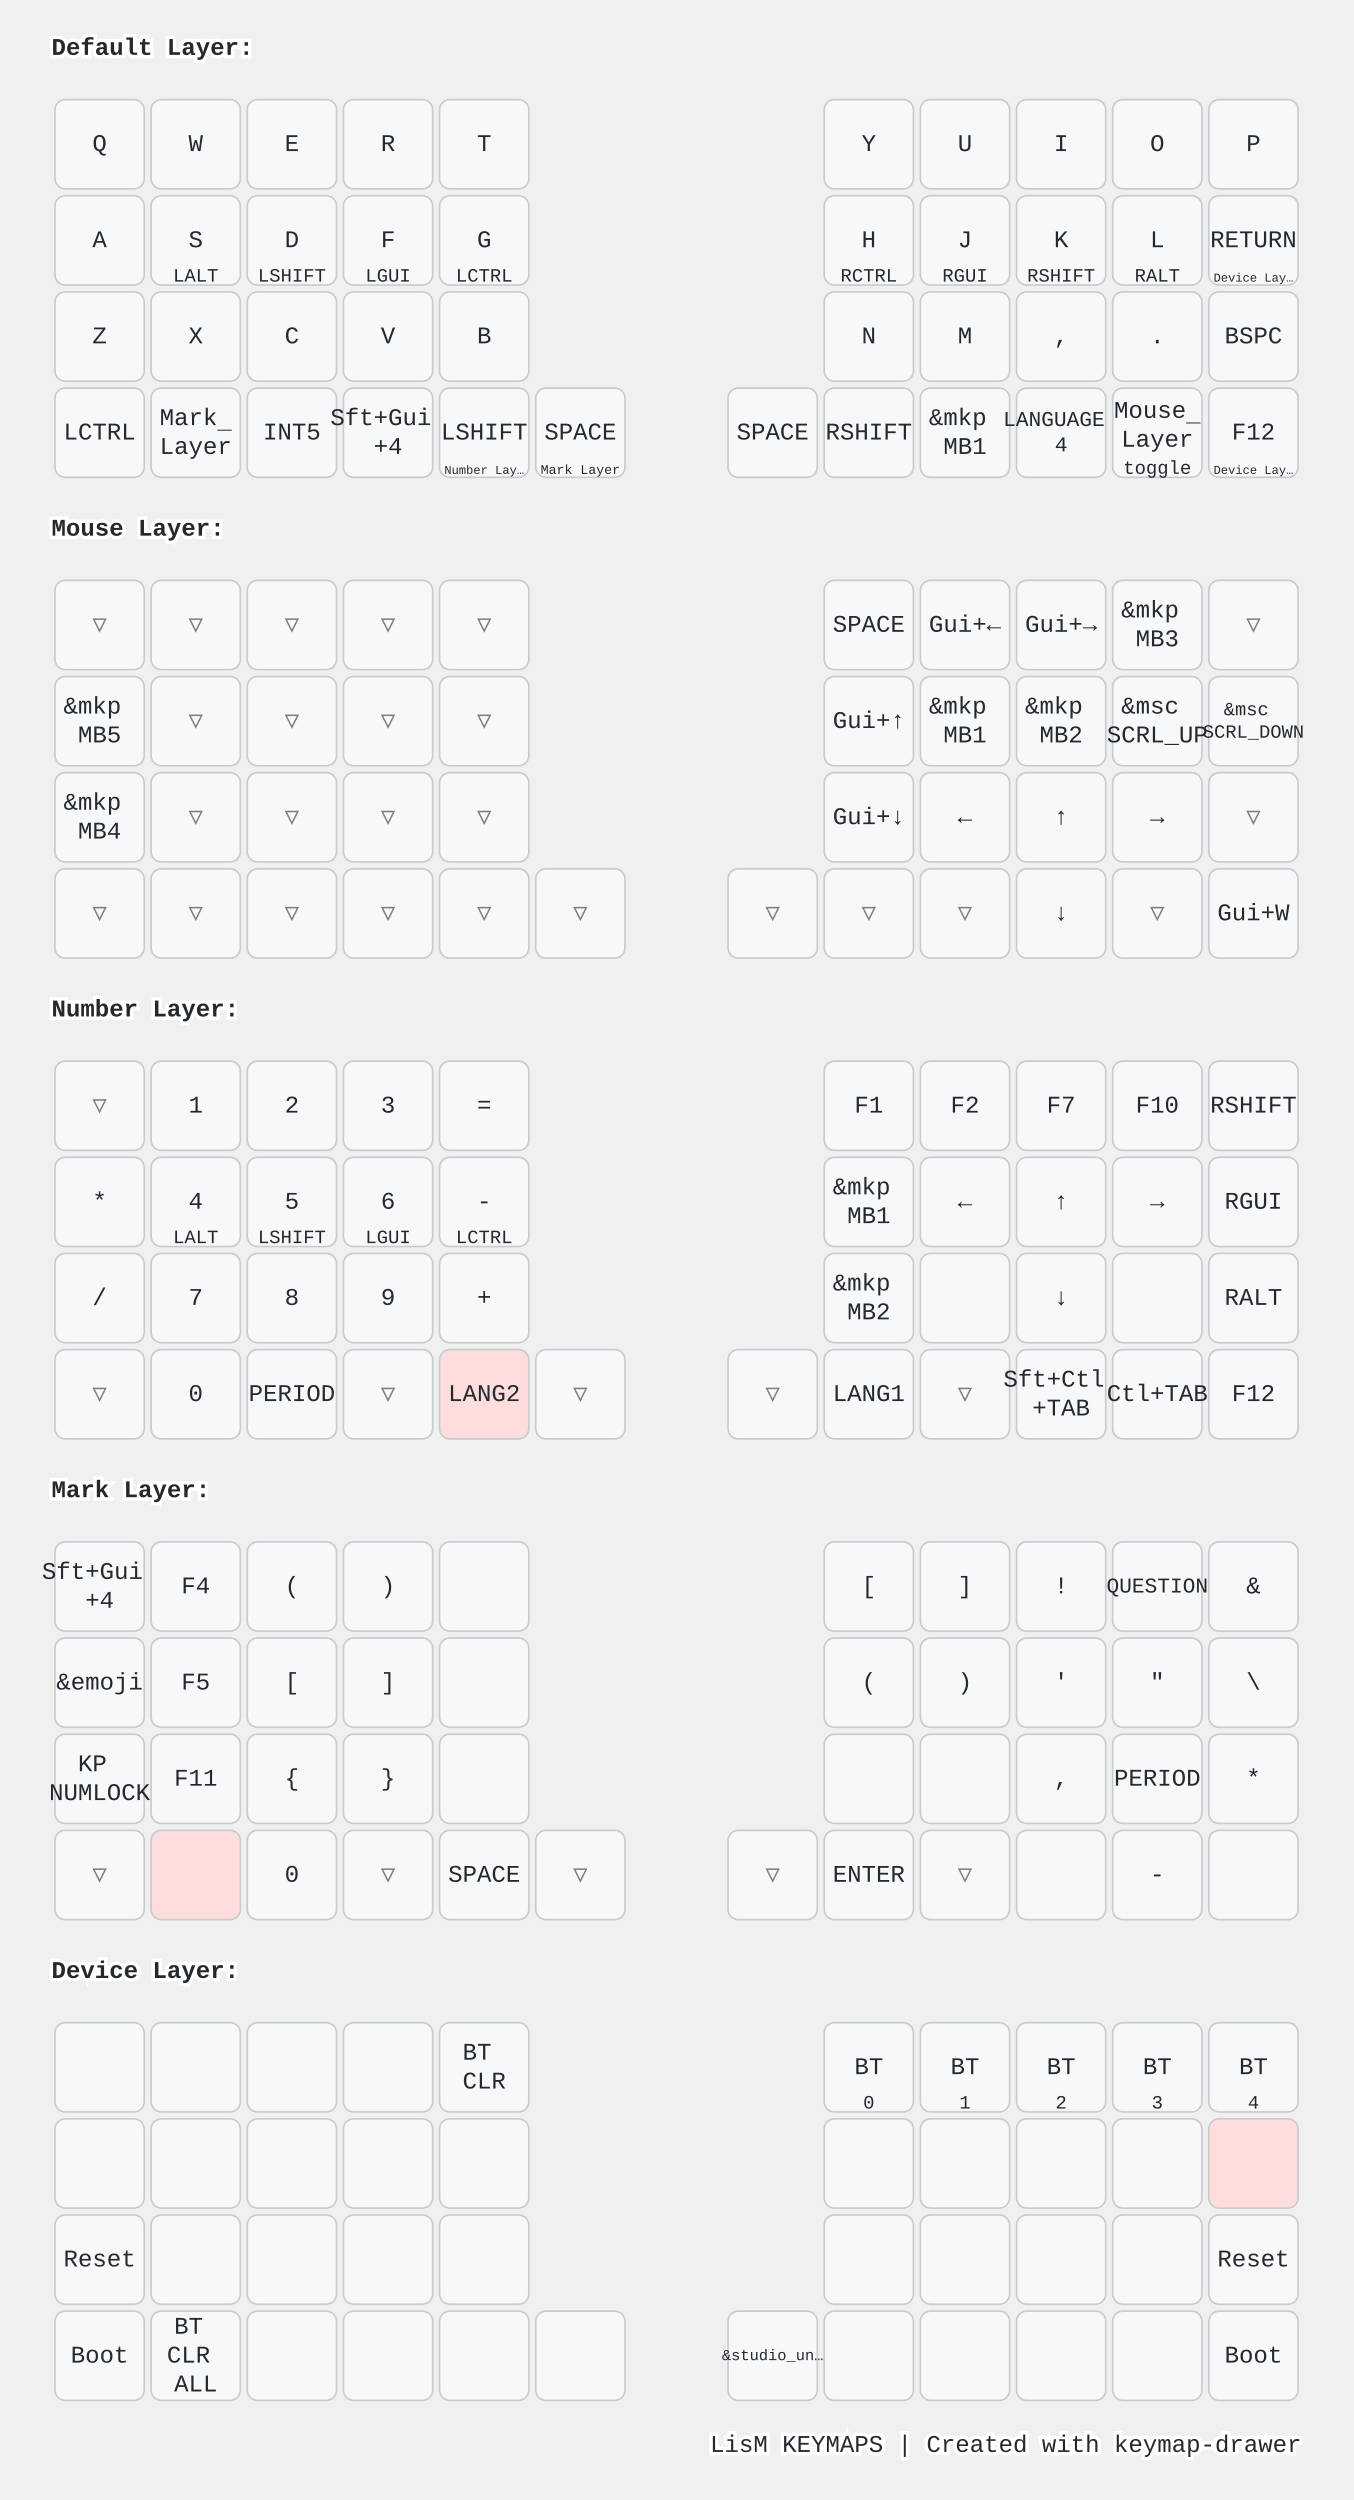
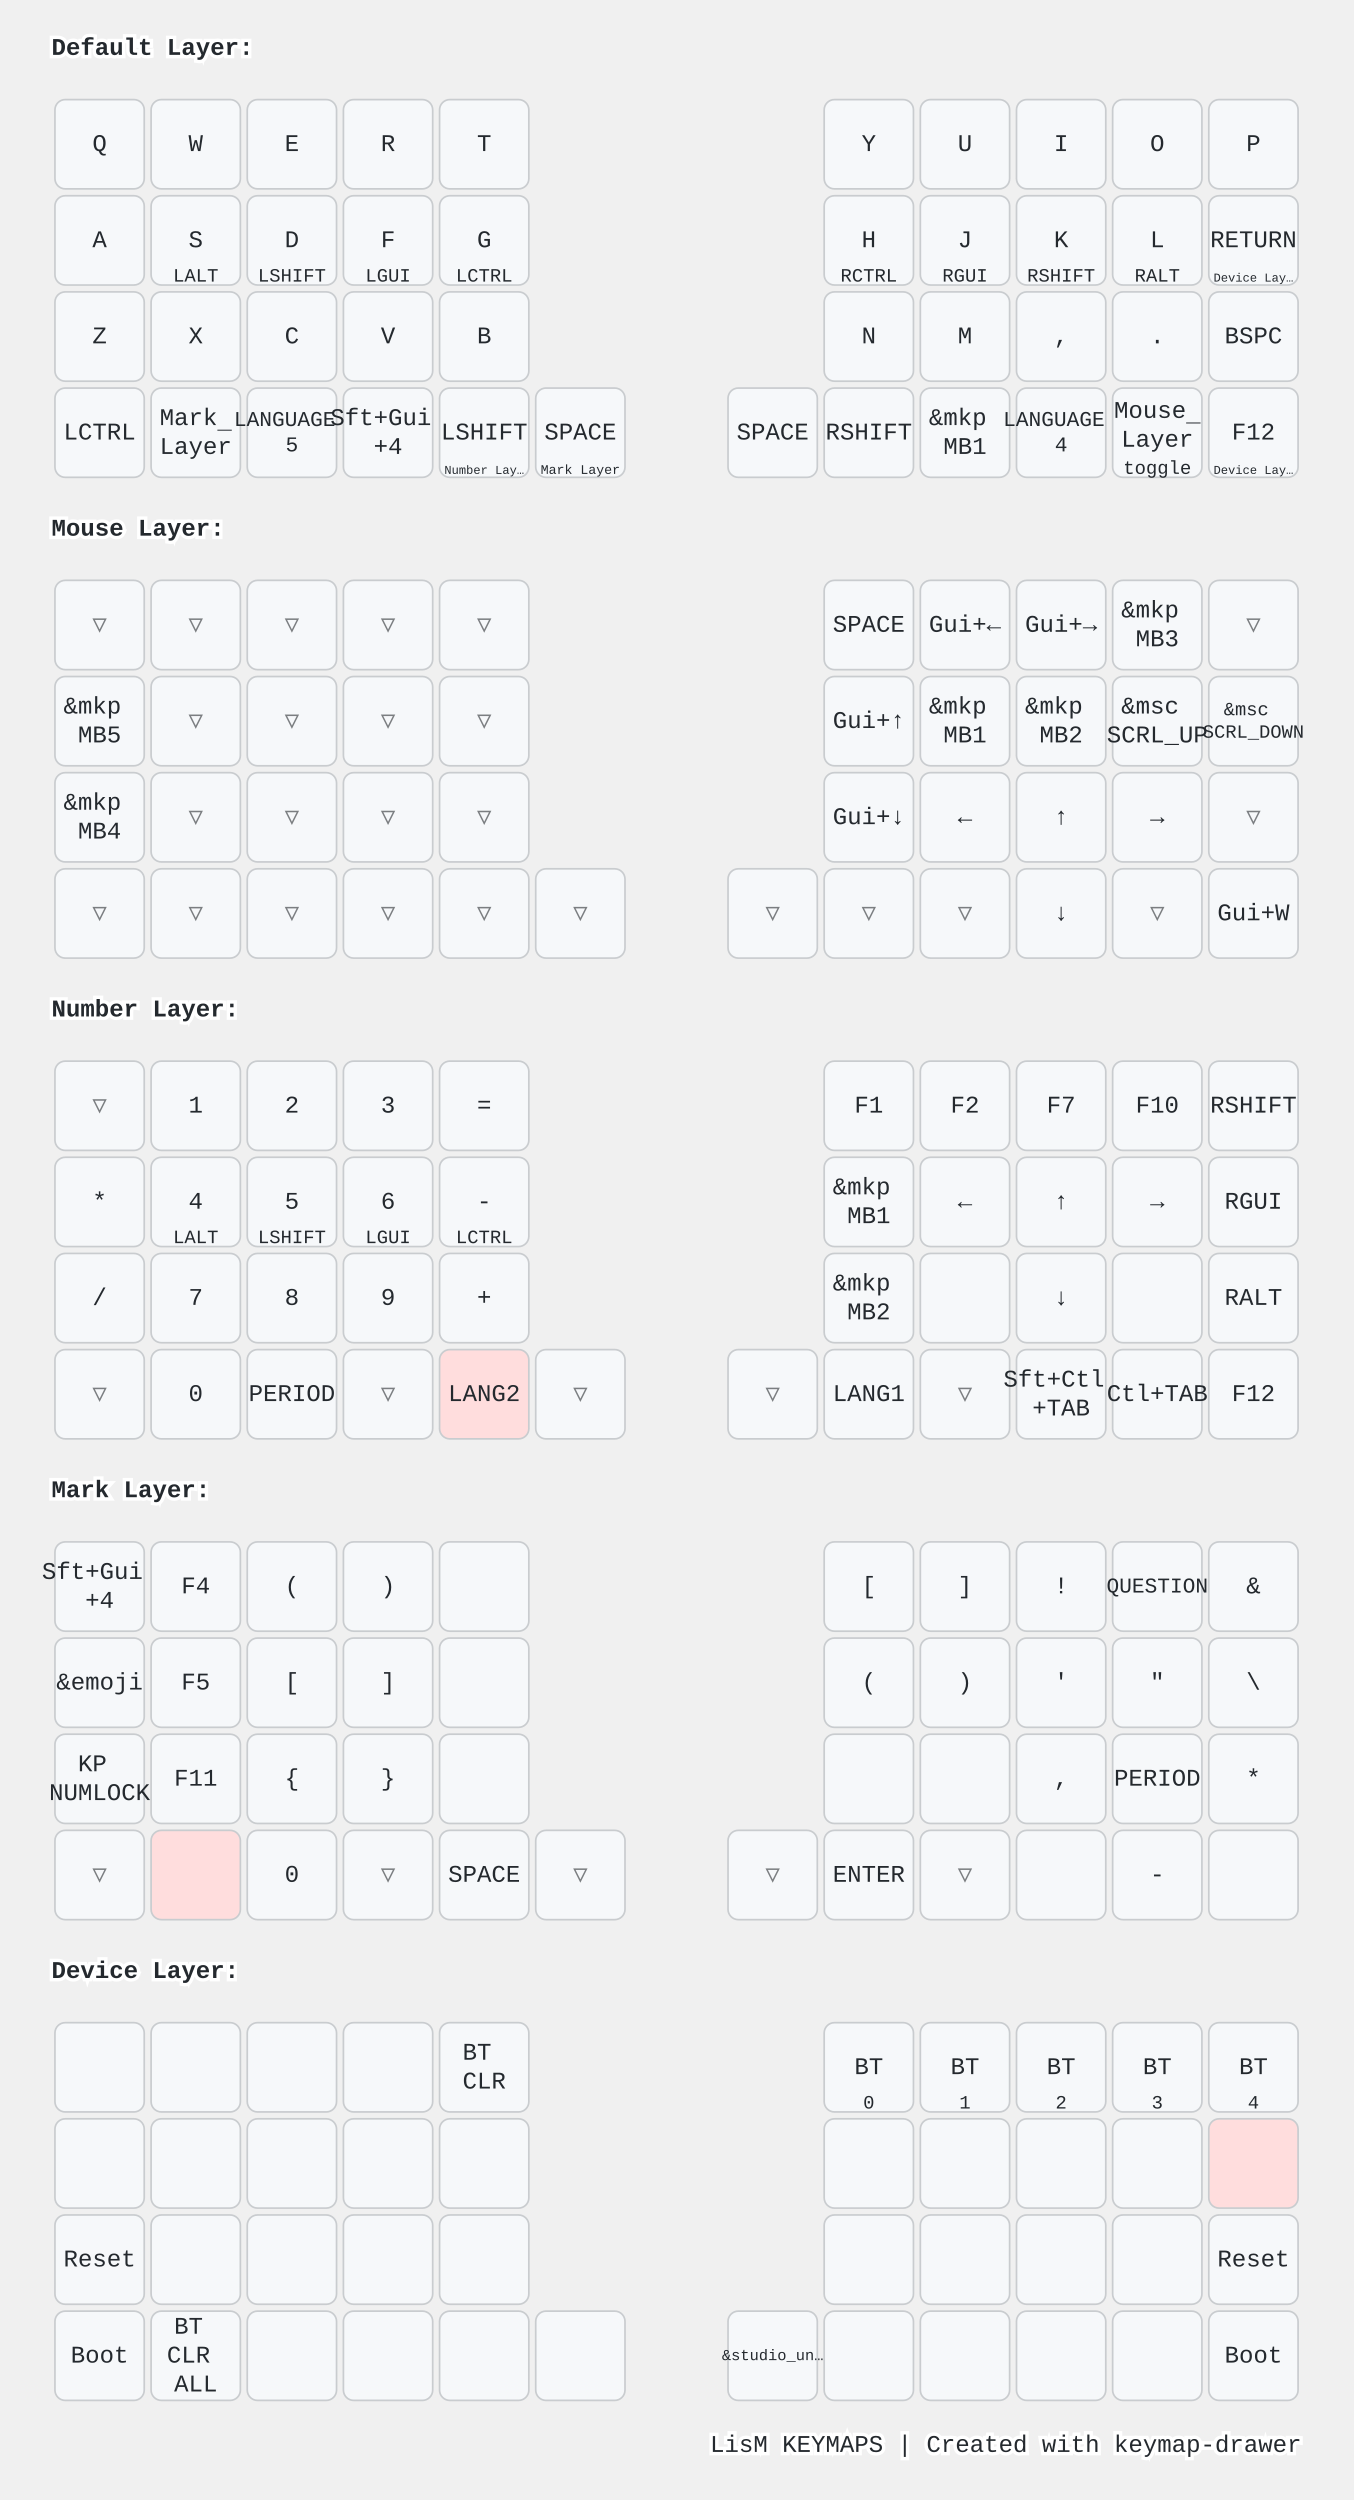
<svg xmlns="http://www.w3.org/2000/svg" width="788" height="1456" viewBox="0 0 788 1456" class="keymap">
  <style>/* inherit to force styles through use tags */
svg path {
    fill: inherit;
}

/* font and background color specifications */
svg.keymap {
    font-family: SFMono-Regular,Consolas,Liberation Mono,Menlo,monospace;
    font-size: 14px;
    font-kerning: normal;
    text-rendering: optimizeLegibility;
    fill: #24292e;
}

/* default key styling */
rect.key {
    fill: #f6f8fa;
}

rect.key, rect.combo {
    stroke: #c9cccf;
    stroke-width: 1;
}

/* default key side styling, only used is draw_key_sides is set */
rect.side {
    filter: brightness(90%);
}

/* color accent for combo boxes */
rect.combo, rect.combo-separate {
    fill: #cdf;
}

/* color accent for held keys */
rect.held, rect.combo.held {
    fill: #fdd;
}

/* color accent for ghost (optional) keys */
rect.ghost, rect.combo.ghost {
    stroke-dasharray: 4, 4;
    stroke-width: 2;
}

text {
    text-anchor: middle;
    dominant-baseline: middle;
}

/* styling for layer labels */
text.label {
    font-weight: bold;
    text-anchor: start;
    stroke: white;
    stroke-width: 4;
    paint-order: stroke;
}

/* styling for optional footer */
text.footer {
    text-anchor: end;
    dominant-baseline: auto;
    stroke: white;
    stroke-width: 4;
    paint-order: stroke;
}

/* styling for combo tap, and key non-tap label text */
text.combo, text.hold, text.shifted, text.left, text.right, text.tl, text.tr, text.bl, text.br {
    font-size: 11px;
}

text.hold, text.bl, text.br {
    text-anchor: middle;
    dominant-baseline: auto;
}

text.shifted, text.tl, text.tr {
    text-anchor: middle;
    dominant-baseline: hanging;
}

text.left, text.tl, text.bl {
    text-anchor: start;
}

text.right, text.tr, text.br {
    text-anchor: end;
}

text.layer-activator {
    text-decoration: underline;
}

/* styling for hold/shifted label text in combo box */
text.combo.hold, text.combo.shifted, text.combo.left, text.combo.right {
    font-size: 8px;
}

/* lighter symbol for transparent keys */
text.trans {
    fill: #7b7e81;
}

/* styling for combo dendrons */
path.combo {
    stroke-width: 1;
    stroke: gray;
    fill: none;
}

/* Start Tabler Icons Cleanup */
/* cannot use height/width with glyphs */
.icon-tabler &gt; path {
    fill: inherit;
    stroke: inherit;
    stroke-width: 2;
}
/* hide tabler's default box */
.icon-tabler &gt; path[stroke="none"][fill="none"] {
    visibility: hidden;
}
/* End Tabler Icons Cleanup */

@media (prefers-color-scheme: dark) {
svg.keymap { fill: #d1d6db; }
rect.key { fill: #3f4750; }
rect.key, rect.combo { stroke: #60666c; }
rect.combo, rect.combo-separate { fill: #1f3d7a; }
rect.held, rect.combo.held { fill: #854747; }
text.label, text.footer { stroke: black; }
text.trans { fill: #7e8184; }
path.combo { stroke: #7f7f7f; }

}</style>
  <g transform="translate(30, 0)" class="layer-Default Layer">
    <text x="0" y="28" class="label" id="Default-Layer">Default Layer:</text>
    <g transform="translate(0, 56)">
      <g transform="translate(28, 28)" class="key keypos-0">
        <rect rx="6" ry="6" x="-26" y="-26" width="52" height="52" class="key" />
        <text x="0" y="0" class="key tap">Q</text>
      </g>
      <g transform="translate(84, 28)" class="key keypos-1">
        <rect rx="6" ry="6" x="-26" y="-26" width="52" height="52" class="key" />
        <text x="0" y="0" class="key tap">W</text>
      </g>
      <g transform="translate(140, 28)" class="key keypos-2">
        <rect rx="6" ry="6" x="-26" y="-26" width="52" height="52" class="key" />
        <text x="0" y="0" class="key tap">E</text>
      </g>
      <g transform="translate(196, 28)" class="key keypos-3">
        <rect rx="6" ry="6" x="-26" y="-26" width="52" height="52" class="key" />
        <text x="0" y="0" class="key tap">R</text>
      </g>
      <g transform="translate(252, 28)" class="key keypos-4">
        <rect rx="6" ry="6" x="-26" y="-26" width="52" height="52" class="key" />
        <text x="0" y="0" class="key tap">T</text>
      </g>
      <g transform="translate(476, 28)" class="key keypos-5">
        <rect rx="6" ry="6" x="-26" y="-26" width="52" height="52" class="key" />
        <text x="0" y="0" class="key tap">Y</text>
      </g>
      <g transform="translate(532, 28)" class="key keypos-6">
        <rect rx="6" ry="6" x="-26" y="-26" width="52" height="52" class="key" />
        <text x="0" y="0" class="key tap">U</text>
      </g>
      <g transform="translate(588, 28)" class="key keypos-7">
        <rect rx="6" ry="6" x="-26" y="-26" width="52" height="52" class="key" />
        <text x="0" y="0" class="key tap">I</text>
      </g>
      <g transform="translate(644, 28)" class="key keypos-8">
        <rect rx="6" ry="6" x="-26" y="-26" width="52" height="52" class="key" />
        <text x="0" y="0" class="key tap">O</text>
      </g>
      <g transform="translate(700, 28)" class="key keypos-9">
        <rect rx="6" ry="6" x="-26" y="-26" width="52" height="52" class="key" />
        <text x="0" y="0" class="key tap">P</text>
      </g>
      <g transform="translate(28, 84)" class="key keypos-10">
        <rect rx="6" ry="6" x="-26" y="-26" width="52" height="52" class="key" />
        <text x="0" y="0" class="key tap">A</text>
      </g>
      <g transform="translate(84, 84)" class="key keypos-11">
        <rect rx="6" ry="6" x="-26" y="-26" width="52" height="52" class="key" />
        <text x="0" y="0" class="key tap">S</text>
        <text x="0" y="24" class="key hold">LALT</text>
      </g>
      <g transform="translate(140, 84)" class="key keypos-12">
        <rect rx="6" ry="6" x="-26" y="-26" width="52" height="52" class="key" />
        <text x="0" y="0" class="key tap">D</text>
        <text x="0" y="24" class="key hold">LSHIFT</text>
      </g>
      <g transform="translate(196, 84)" class="key keypos-13">
        <rect rx="6" ry="6" x="-26" y="-26" width="52" height="52" class="key" />
        <text x="0" y="0" class="key tap">F</text>
        <text x="0" y="24" class="key hold">LGUI</text>
      </g>
      <g transform="translate(252, 84)" class="key keypos-14">
        <rect rx="6" ry="6" x="-26" y="-26" width="52" height="52" class="key" />
        <text x="0" y="0" class="key tap">G</text>
        <text x="0" y="24" class="key hold">LCTRL</text>
      </g>
      <g transform="translate(476, 84)" class="key keypos-15">
        <rect rx="6" ry="6" x="-26" y="-26" width="52" height="52" class="key" />
        <text x="0" y="0" class="key tap">H</text>
        <text x="0" y="24" class="key hold">RCTRL</text>
      </g>
      <g transform="translate(532, 84)" class="key keypos-16">
        <rect rx="6" ry="6" x="-26" y="-26" width="52" height="52" class="key" />
        <text x="0" y="0" class="key tap">J</text>
        <text x="0" y="24" class="key hold">RGUI</text>
      </g>
      <g transform="translate(588, 84)" class="key keypos-17">
        <rect rx="6" ry="6" x="-26" y="-26" width="52" height="52" class="key" />
        <text x="0" y="0" class="key tap">K</text>
        <text x="0" y="24" class="key hold">RSHIFT</text>
      </g>
      <g transform="translate(644, 84)" class="key keypos-18">
        <rect rx="6" ry="6" x="-26" y="-26" width="52" height="52" class="key" />
        <text x="0" y="0" class="key tap">L</text>
        <text x="0" y="24" class="key hold">RALT</text>
      </g>
      <g transform="translate(700, 84)" class="key keypos-19">
        <rect rx="6" ry="6" x="-26" y="-26" width="52" height="52" class="key" />
        <text x="0" y="0" class="key tap">RETURN</text>
        <a href="#Device-Layer">
          <text x="0" y="24" class="key hold layer-activator">
            <tspan style="font-size: 64%">Device Lay…</tspan>
          </text>
        </a>
      </g>
      <g transform="translate(28, 140)" class="key keypos-20">
        <rect rx="6" ry="6" x="-26" y="-26" width="52" height="52" class="key" />
        <text x="0" y="0" class="key tap">Z</text>
      </g>
      <g transform="translate(84, 140)" class="key keypos-21">
        <rect rx="6" ry="6" x="-26" y="-26" width="52" height="52" class="key" />
        <text x="0" y="0" class="key tap">X</text>
      </g>
      <g transform="translate(140, 140)" class="key keypos-22">
        <rect rx="6" ry="6" x="-26" y="-26" width="52" height="52" class="key" />
        <text x="0" y="0" class="key tap">C</text>
      </g>
      <g transform="translate(196, 140)" class="key keypos-23">
        <rect rx="6" ry="6" x="-26" y="-26" width="52" height="52" class="key" />
        <text x="0" y="0" class="key tap">V</text>
      </g>
      <g transform="translate(252, 140)" class="key keypos-24">
        <rect rx="6" ry="6" x="-26" y="-26" width="52" height="52" class="key" />
        <text x="0" y="0" class="key tap">B</text>
      </g>
      <g transform="translate(476, 140)" class="key keypos-25">
        <rect rx="6" ry="6" x="-26" y="-26" width="52" height="52" class="key" />
        <text x="0" y="0" class="key tap">N</text>
      </g>
      <g transform="translate(532, 140)" class="key keypos-26">
        <rect rx="6" ry="6" x="-26" y="-26" width="52" height="52" class="key" />
        <text x="0" y="0" class="key tap">M</text>
      </g>
      <g transform="translate(588, 140)" class="key keypos-27">
        <rect rx="6" ry="6" x="-26" y="-26" width="52" height="52" class="key" />
        <text x="0" y="0" class="key tap">,</text>
      </g>
      <g transform="translate(644, 140)" class="key keypos-28">
        <rect rx="6" ry="6" x="-26" y="-26" width="52" height="52" class="key" />
        <text x="0" y="0" class="key tap">.</text>
      </g>
      <g transform="translate(700, 140)" class="key keypos-29">
        <rect rx="6" ry="6" x="-26" y="-26" width="52" height="52" class="key" />
        <text x="0" y="0" class="key tap">BSPC</text>
      </g>
      <g transform="translate(28, 196)" class="key keypos-30">
        <rect rx="6" ry="6" x="-26" y="-26" width="52" height="52" class="key" />
        <text x="0" y="0" class="key tap">LCTRL</text>
      </g>
      <g transform="translate(84, 196)" class="key keypos-31">
        <rect rx="6" ry="6" x="-26" y="-26" width="52" height="52" class="key" />
        <a href="#Mark-Layer">
          <text x="0" y="0" class="key tap layer-activator">
            <tspan x="0" dy="-0.6em">Mark</tspan>
            <tspan x="0" dy="1.2em">Layer</tspan>
          </text>
        </a>
      </g>
      <g transform="translate(140, 196)" class="key keypos-32">
        <rect rx="6" ry="6" x="-26" y="-26" width="52" height="52" class="key" />
-         <text x="0" y="0" class="key tap">INT5</text>
+         <text x="0" y="0" class="key tap">
+           <tspan x="0" dy="-0.6em" style="font-size: 88%">LANGUAGE</tspan>
+           <tspan x="0" dy="1.2em" style="font-size: 88%">5</tspan>
+         </text>
      </g>
      <g transform="translate(196, 196)" class="key keypos-33">
        <rect rx="6" ry="6" x="-26" y="-26" width="52" height="52" class="key" />
        <text x="0" y="0" class="key tap">
          <tspan x="0" dy="-0.6em">Sft+Gui</tspan>
          <tspan x="0" dy="1.2em">+4</tspan>
        </text>
      </g>
      <g transform="translate(252, 196)" class="key keypos-34">
        <rect rx="6" ry="6" x="-26" y="-26" width="52" height="52" class="key" />
        <text x="0" y="0" class="key tap">LSHIFT</text>
        <a href="#Number-Layer">
          <text x="0" y="24" class="key hold layer-activator">
            <tspan style="font-size: 64%">Number Lay…</tspan>
          </text>
        </a>
      </g>
      <g transform="translate(308, 196)" class="key keypos-35">
        <rect rx="6" ry="6" x="-26" y="-26" width="52" height="52" class="key" />
        <text x="0" y="0" class="key tap">SPACE</text>
        <a href="#Mark-Layer">
          <text x="0" y="24" class="key hold layer-activator">
            <tspan style="font-size: 70%">Mark Layer</tspan>
          </text>
        </a>
      </g>
      <g transform="translate(420, 196)" class="key keypos-36">
        <rect rx="6" ry="6" x="-26" y="-26" width="52" height="52" class="key" />
        <text x="0" y="0" class="key tap">SPACE</text>
      </g>
      <g transform="translate(476, 196)" class="key keypos-37">
        <rect rx="6" ry="6" x="-26" y="-26" width="52" height="52" class="key" />
        <text x="0" y="0" class="key tap">RSHIFT</text>
      </g>
      <g transform="translate(532, 196)" class="key keypos-38">
        <rect rx="6" ry="6" x="-26" y="-26" width="52" height="52" class="key" />
        <text x="0" y="0" class="key tap">
          <tspan x="0" dy="-0.6em">&amp;mkp</tspan>
          <tspan x="0" dy="1.2em">MB1</tspan>
        </text>
      </g>
      <g transform="translate(588, 196)" class="key keypos-39">
        <rect rx="6" ry="6" x="-26" y="-26" width="52" height="52" class="key" />
        <text x="0" y="0" class="key tap">
          <tspan x="0" dy="-0.6em" style="font-size: 88%">LANGUAGE</tspan>
          <tspan x="0" dy="1.2em" style="font-size: 88%">4</tspan>
        </text>
      </g>
      <g transform="translate(644, 196)" class="key keypos-40">
        <rect rx="6" ry="6" x="-26" y="-26" width="52" height="52" class="key" />
        <a href="#Mouse-Layer">
          <text x="0" y="0" class="key tap layer-activator">
            <tspan x="0" dy="-0.9em">Mouse</tspan>
            <tspan x="0" dy="1.2em">Layer</tspan>
          </text>
        </a>
        <text x="0" y="24" class="key hold">toggle</text>
      </g>
      <g transform="translate(700, 196)" class="key keypos-41">
        <rect rx="6" ry="6" x="-26" y="-26" width="52" height="52" class="key" />
        <text x="0" y="0" class="key tap">F12</text>
        <a href="#Device-Layer">
          <text x="0" y="24" class="key hold layer-activator">
            <tspan style="font-size: 64%">Device Lay…</tspan>
          </text>
        </a>
      </g>
    </g>
  </g>
  <g transform="translate(30, 280)" class="layer-Mouse Layer">
    <text x="0" y="28" class="label" id="Mouse-Layer">Mouse Layer:</text>
    <g transform="translate(0, 56)">
      <g transform="translate(28, 28)" class="key trans keypos-0">
        <rect rx="6" ry="6" x="-26" y="-26" width="52" height="52" class="key trans" />
        <text x="0" y="0" class="key trans tap">▽</text>
      </g>
      <g transform="translate(84, 28)" class="key trans keypos-1">
        <rect rx="6" ry="6" x="-26" y="-26" width="52" height="52" class="key trans" />
        <text x="0" y="0" class="key trans tap">▽</text>
      </g>
      <g transform="translate(140, 28)" class="key trans keypos-2">
        <rect rx="6" ry="6" x="-26" y="-26" width="52" height="52" class="key trans" />
        <text x="0" y="0" class="key trans tap">▽</text>
      </g>
      <g transform="translate(196, 28)" class="key trans keypos-3">
        <rect rx="6" ry="6" x="-26" y="-26" width="52" height="52" class="key trans" />
        <text x="0" y="0" class="key trans tap">▽</text>
      </g>
      <g transform="translate(252, 28)" class="key trans keypos-4">
        <rect rx="6" ry="6" x="-26" y="-26" width="52" height="52" class="key trans" />
        <text x="0" y="0" class="key trans tap">▽</text>
      </g>
      <g transform="translate(476, 28)" class="key keypos-5">
        <rect rx="6" ry="6" x="-26" y="-26" width="52" height="52" class="key" />
        <text x="0" y="0" class="key tap">SPACE</text>
      </g>
      <g transform="translate(532, 28)" class="key keypos-6">
        <rect rx="6" ry="6" x="-26" y="-26" width="52" height="52" class="key" />
        <text x="0" y="0" class="key tap">Gui+←</text>
      </g>
      <g transform="translate(588, 28)" class="key keypos-7">
        <rect rx="6" ry="6" x="-26" y="-26" width="52" height="52" class="key" />
        <text x="0" y="0" class="key tap">Gui+→</text>
      </g>
      <g transform="translate(644, 28)" class="key keypos-8">
        <rect rx="6" ry="6" x="-26" y="-26" width="52" height="52" class="key" />
        <text x="0" y="0" class="key tap">
          <tspan x="0" dy="-0.6em">&amp;mkp</tspan>
          <tspan x="0" dy="1.2em">MB3</tspan>
        </text>
      </g>
      <g transform="translate(700, 28)" class="key trans keypos-9">
        <rect rx="6" ry="6" x="-26" y="-26" width="52" height="52" class="key trans" />
        <text x="0" y="0" class="key trans tap">▽</text>
      </g>
      <g transform="translate(28, 84)" class="key keypos-10">
        <rect rx="6" ry="6" x="-26" y="-26" width="52" height="52" class="key" />
        <text x="0" y="0" class="key tap">
          <tspan x="0" dy="-0.6em">&amp;mkp</tspan>
          <tspan x="0" dy="1.2em">MB5</tspan>
        </text>
      </g>
      <g transform="translate(84, 84)" class="key trans keypos-11">
        <rect rx="6" ry="6" x="-26" y="-26" width="52" height="52" class="key trans" />
        <text x="0" y="0" class="key trans tap">▽</text>
      </g>
      <g transform="translate(140, 84)" class="key trans keypos-12">
        <rect rx="6" ry="6" x="-26" y="-26" width="52" height="52" class="key trans" />
        <text x="0" y="0" class="key trans tap">▽</text>
      </g>
      <g transform="translate(196, 84)" class="key trans keypos-13">
        <rect rx="6" ry="6" x="-26" y="-26" width="52" height="52" class="key trans" />
        <text x="0" y="0" class="key trans tap">▽</text>
      </g>
      <g transform="translate(252, 84)" class="key trans keypos-14">
        <rect rx="6" ry="6" x="-26" y="-26" width="52" height="52" class="key trans" />
        <text x="0" y="0" class="key trans tap">▽</text>
      </g>
      <g transform="translate(476, 84)" class="key keypos-15">
        <rect rx="6" ry="6" x="-26" y="-26" width="52" height="52" class="key" />
        <text x="0" y="0" class="key tap">Gui+↑</text>
      </g>
      <g transform="translate(532, 84)" class="key keypos-16">
        <rect rx="6" ry="6" x="-26" y="-26" width="52" height="52" class="key" />
        <text x="0" y="0" class="key tap">
          <tspan x="0" dy="-0.6em">&amp;mkp</tspan>
          <tspan x="0" dy="1.2em">MB1</tspan>
        </text>
      </g>
      <g transform="translate(588, 84)" class="key keypos-17">
        <rect rx="6" ry="6" x="-26" y="-26" width="52" height="52" class="key" />
        <text x="0" y="0" class="key tap">
          <tspan x="0" dy="-0.6em">&amp;mkp</tspan>
          <tspan x="0" dy="1.2em">MB2</tspan>
        </text>
      </g>
      <g transform="translate(644, 84)" class="key keypos-18">
        <rect rx="6" ry="6" x="-26" y="-26" width="52" height="52" class="key" />
        <text x="0" y="0" class="key tap">
          <tspan x="0" dy="-0.6em">&amp;msc</tspan>
          <tspan x="0" dy="1.2em">SCRL_UP</tspan>
        </text>
      </g>
      <g transform="translate(700, 84)" class="key keypos-19">
        <rect rx="6" ry="6" x="-26" y="-26" width="52" height="52" class="key" />
        <text x="0" y="0" class="key tap">
          <tspan x="0" dy="-0.6em" style="font-size: 78%">&amp;msc</tspan>
          <tspan x="0" dy="1.2em" style="font-size: 78%">SCRL_DOWN</tspan>
        </text>
      </g>
      <g transform="translate(28, 140)" class="key keypos-20">
        <rect rx="6" ry="6" x="-26" y="-26" width="52" height="52" class="key" />
        <text x="0" y="0" class="key tap">
          <tspan x="0" dy="-0.6em">&amp;mkp</tspan>
          <tspan x="0" dy="1.2em">MB4</tspan>
        </text>
      </g>
      <g transform="translate(84, 140)" class="key trans keypos-21">
        <rect rx="6" ry="6" x="-26" y="-26" width="52" height="52" class="key trans" />
        <text x="0" y="0" class="key trans tap">▽</text>
      </g>
      <g transform="translate(140, 140)" class="key trans keypos-22">
        <rect rx="6" ry="6" x="-26" y="-26" width="52" height="52" class="key trans" />
        <text x="0" y="0" class="key trans tap">▽</text>
      </g>
      <g transform="translate(196, 140)" class="key trans keypos-23">
        <rect rx="6" ry="6" x="-26" y="-26" width="52" height="52" class="key trans" />
        <text x="0" y="0" class="key trans tap">▽</text>
      </g>
      <g transform="translate(252, 140)" class="key trans keypos-24">
        <rect rx="6" ry="6" x="-26" y="-26" width="52" height="52" class="key trans" />
        <text x="0" y="0" class="key trans tap">▽</text>
      </g>
      <g transform="translate(476, 140)" class="key keypos-25">
        <rect rx="6" ry="6" x="-26" y="-26" width="52" height="52" class="key" />
        <text x="0" y="0" class="key tap">Gui+↓</text>
      </g>
      <g transform="translate(532, 140)" class="key keypos-26">
        <rect rx="6" ry="6" x="-26" y="-26" width="52" height="52" class="key" />
        <text x="0" y="0" class="key tap">←</text>
      </g>
      <g transform="translate(588, 140)" class="key keypos-27">
        <rect rx="6" ry="6" x="-26" y="-26" width="52" height="52" class="key" />
        <text x="0" y="0" class="key tap">↑</text>
      </g>
      <g transform="translate(644, 140)" class="key keypos-28">
        <rect rx="6" ry="6" x="-26" y="-26" width="52" height="52" class="key" />
        <text x="0" y="0" class="key tap">→</text>
      </g>
      <g transform="translate(700, 140)" class="key trans keypos-29">
        <rect rx="6" ry="6" x="-26" y="-26" width="52" height="52" class="key trans" />
        <text x="0" y="0" class="key trans tap">▽</text>
      </g>
      <g transform="translate(28, 196)" class="key trans keypos-30">
        <rect rx="6" ry="6" x="-26" y="-26" width="52" height="52" class="key trans" />
        <text x="0" y="0" class="key trans tap">▽</text>
      </g>
      <g transform="translate(84, 196)" class="key trans keypos-31">
        <rect rx="6" ry="6" x="-26" y="-26" width="52" height="52" class="key trans" />
        <text x="0" y="0" class="key trans tap">▽</text>
      </g>
      <g transform="translate(140, 196)" class="key trans keypos-32">
        <rect rx="6" ry="6" x="-26" y="-26" width="52" height="52" class="key trans" />
        <text x="0" y="0" class="key trans tap">▽</text>
      </g>
      <g transform="translate(196, 196)" class="key trans keypos-33">
        <rect rx="6" ry="6" x="-26" y="-26" width="52" height="52" class="key trans" />
        <text x="0" y="0" class="key trans tap">▽</text>
      </g>
      <g transform="translate(252, 196)" class="key trans keypos-34">
        <rect rx="6" ry="6" x="-26" y="-26" width="52" height="52" class="key trans" />
        <text x="0" y="0" class="key trans tap">▽</text>
      </g>
      <g transform="translate(308, 196)" class="key trans keypos-35">
        <rect rx="6" ry="6" x="-26" y="-26" width="52" height="52" class="key trans" />
        <text x="0" y="0" class="key trans tap">▽</text>
      </g>
      <g transform="translate(420, 196)" class="key trans keypos-36">
        <rect rx="6" ry="6" x="-26" y="-26" width="52" height="52" class="key trans" />
        <text x="0" y="0" class="key trans tap">▽</text>
      </g>
      <g transform="translate(476, 196)" class="key trans keypos-37">
        <rect rx="6" ry="6" x="-26" y="-26" width="52" height="52" class="key trans" />
        <text x="0" y="0" class="key trans tap">▽</text>
      </g>
      <g transform="translate(532, 196)" class="key trans keypos-38">
        <rect rx="6" ry="6" x="-26" y="-26" width="52" height="52" class="key trans" />
        <text x="0" y="0" class="key trans tap">▽</text>
      </g>
      <g transform="translate(588, 196)" class="key keypos-39">
        <rect rx="6" ry="6" x="-26" y="-26" width="52" height="52" class="key" />
        <text x="0" y="0" class="key tap">↓</text>
      </g>
      <g transform="translate(644, 196)" class="key trans keypos-40">
        <rect rx="6" ry="6" x="-26" y="-26" width="52" height="52" class="key trans" />
        <text x="0" y="0" class="key trans tap">▽</text>
      </g>
      <g transform="translate(700, 196)" class="key keypos-41">
        <rect rx="6" ry="6" x="-26" y="-26" width="52" height="52" class="key" />
        <text x="0" y="0" class="key tap">Gui+W</text>
      </g>
    </g>
  </g>
  <g transform="translate(30, 560)" class="layer-Number Layer">
    <text x="0" y="28" class="label" id="Number-Layer">Number Layer:</text>
    <g transform="translate(0, 56)">
      <g transform="translate(28, 28)" class="key trans keypos-0">
        <rect rx="6" ry="6" x="-26" y="-26" width="52" height="52" class="key trans" />
        <text x="0" y="0" class="key trans tap">▽</text>
      </g>
      <g transform="translate(84, 28)" class="key keypos-1">
        <rect rx="6" ry="6" x="-26" y="-26" width="52" height="52" class="key" />
        <text x="0" y="0" class="key tap">1</text>
      </g>
      <g transform="translate(140, 28)" class="key keypos-2">
        <rect rx="6" ry="6" x="-26" y="-26" width="52" height="52" class="key" />
        <text x="0" y="0" class="key tap">2</text>
      </g>
      <g transform="translate(196, 28)" class="key keypos-3">
        <rect rx="6" ry="6" x="-26" y="-26" width="52" height="52" class="key" />
        <text x="0" y="0" class="key tap">3</text>
      </g>
      <g transform="translate(252, 28)" class="key keypos-4">
        <rect rx="6" ry="6" x="-26" y="-26" width="52" height="52" class="key" />
        <text x="0" y="0" class="key tap">=</text>
      </g>
      <g transform="translate(476, 28)" class="key keypos-5">
        <rect rx="6" ry="6" x="-26" y="-26" width="52" height="52" class="key" />
        <text x="0" y="0" class="key tap">F1</text>
      </g>
      <g transform="translate(532, 28)" class="key keypos-6">
        <rect rx="6" ry="6" x="-26" y="-26" width="52" height="52" class="key" />
        <text x="0" y="0" class="key tap">F2</text>
      </g>
      <g transform="translate(588, 28)" class="key keypos-7">
        <rect rx="6" ry="6" x="-26" y="-26" width="52" height="52" class="key" />
        <text x="0" y="0" class="key tap">F7</text>
      </g>
      <g transform="translate(644, 28)" class="key keypos-8">
        <rect rx="6" ry="6" x="-26" y="-26" width="52" height="52" class="key" />
        <text x="0" y="0" class="key tap">F10</text>
      </g>
      <g transform="translate(700, 28)" class="key keypos-9">
        <rect rx="6" ry="6" x="-26" y="-26" width="52" height="52" class="key" />
        <text x="0" y="0" class="key tap">RSHIFT</text>
      </g>
      <g transform="translate(28, 84)" class="key keypos-10">
        <rect rx="6" ry="6" x="-26" y="-26" width="52" height="52" class="key" />
        <text x="0" y="0" class="key tap">*</text>
      </g>
      <g transform="translate(84, 84)" class="key keypos-11">
        <rect rx="6" ry="6" x="-26" y="-26" width="52" height="52" class="key" />
        <text x="0" y="0" class="key tap">4</text>
        <text x="0" y="24" class="key hold">LALT</text>
      </g>
      <g transform="translate(140, 84)" class="key keypos-12">
        <rect rx="6" ry="6" x="-26" y="-26" width="52" height="52" class="key" />
        <text x="0" y="0" class="key tap">5</text>
        <text x="0" y="24" class="key hold">LSHIFT</text>
      </g>
      <g transform="translate(196, 84)" class="key keypos-13">
        <rect rx="6" ry="6" x="-26" y="-26" width="52" height="52" class="key" />
        <text x="0" y="0" class="key tap">6</text>
        <text x="0" y="24" class="key hold">LGUI</text>
      </g>
      <g transform="translate(252, 84)" class="key keypos-14">
        <rect rx="6" ry="6" x="-26" y="-26" width="52" height="52" class="key" />
        <text x="0" y="0" class="key tap">-</text>
        <text x="0" y="24" class="key hold">LCTRL</text>
      </g>
      <g transform="translate(476, 84)" class="key keypos-15">
        <rect rx="6" ry="6" x="-26" y="-26" width="52" height="52" class="key" />
        <text x="0" y="0" class="key tap">
          <tspan x="0" dy="-0.6em">&amp;mkp</tspan>
          <tspan x="0" dy="1.2em">MB1</tspan>
        </text>
      </g>
      <g transform="translate(532, 84)" class="key keypos-16">
        <rect rx="6" ry="6" x="-26" y="-26" width="52" height="52" class="key" />
        <text x="0" y="0" class="key tap">←</text>
      </g>
      <g transform="translate(588, 84)" class="key keypos-17">
        <rect rx="6" ry="6" x="-26" y="-26" width="52" height="52" class="key" />
        <text x="0" y="0" class="key tap">↑</text>
      </g>
      <g transform="translate(644, 84)" class="key keypos-18">
        <rect rx="6" ry="6" x="-26" y="-26" width="52" height="52" class="key" />
        <text x="0" y="0" class="key tap">→</text>
      </g>
      <g transform="translate(700, 84)" class="key keypos-19">
        <rect rx="6" ry="6" x="-26" y="-26" width="52" height="52" class="key" />
        <text x="0" y="0" class="key tap">RGUI</text>
      </g>
      <g transform="translate(28, 140)" class="key keypos-20">
        <rect rx="6" ry="6" x="-26" y="-26" width="52" height="52" class="key" />
        <text x="0" y="0" class="key tap">/</text>
      </g>
      <g transform="translate(84, 140)" class="key keypos-21">
        <rect rx="6" ry="6" x="-26" y="-26" width="52" height="52" class="key" />
        <text x="0" y="0" class="key tap">7</text>
      </g>
      <g transform="translate(140, 140)" class="key keypos-22">
        <rect rx="6" ry="6" x="-26" y="-26" width="52" height="52" class="key" />
        <text x="0" y="0" class="key tap">8</text>
      </g>
      <g transform="translate(196, 140)" class="key keypos-23">
        <rect rx="6" ry="6" x="-26" y="-26" width="52" height="52" class="key" />
        <text x="0" y="0" class="key tap">9</text>
      </g>
      <g transform="translate(252, 140)" class="key keypos-24">
        <rect rx="6" ry="6" x="-26" y="-26" width="52" height="52" class="key" />
        <text x="0" y="0" class="key tap">+</text>
      </g>
      <g transform="translate(476, 140)" class="key keypos-25">
        <rect rx="6" ry="6" x="-26" y="-26" width="52" height="52" class="key" />
        <text x="0" y="0" class="key tap">
          <tspan x="0" dy="-0.6em">&amp;mkp</tspan>
          <tspan x="0" dy="1.2em">MB2</tspan>
        </text>
      </g>
      <g transform="translate(532, 140)" class="key keypos-26">
        <rect rx="6" ry="6" x="-26" y="-26" width="52" height="52" class="key" />
      </g>
      <g transform="translate(588, 140)" class="key keypos-27">
        <rect rx="6" ry="6" x="-26" y="-26" width="52" height="52" class="key" />
        <text x="0" y="0" class="key tap">↓</text>
      </g>
      <g transform="translate(644, 140)" class="key keypos-28">
        <rect rx="6" ry="6" x="-26" y="-26" width="52" height="52" class="key" />
      </g>
      <g transform="translate(700, 140)" class="key keypos-29">
        <rect rx="6" ry="6" x="-26" y="-26" width="52" height="52" class="key" />
        <text x="0" y="0" class="key tap">RALT</text>
      </g>
      <g transform="translate(28, 196)" class="key trans keypos-30">
        <rect rx="6" ry="6" x="-26" y="-26" width="52" height="52" class="key trans" />
        <text x="0" y="0" class="key trans tap">▽</text>
      </g>
      <g transform="translate(84, 196)" class="key keypos-31">
        <rect rx="6" ry="6" x="-26" y="-26" width="52" height="52" class="key" />
        <text x="0" y="0" class="key tap">0</text>
      </g>
      <g transform="translate(140, 196)" class="key keypos-32">
        <rect rx="6" ry="6" x="-26" y="-26" width="52" height="52" class="key" />
        <text x="0" y="0" class="key tap">PERIOD</text>
      </g>
      <g transform="translate(196, 196)" class="key trans keypos-33">
        <rect rx="6" ry="6" x="-26" y="-26" width="52" height="52" class="key trans" />
        <text x="0" y="0" class="key trans tap">▽</text>
      </g>
      <g transform="translate(252, 196)" class="key held keypos-34">
        <rect rx="6" ry="6" x="-26" y="-26" width="52" height="52" class="key held" />
        <text x="0" y="0" class="key held tap">LANG2</text>
      </g>
      <g transform="translate(308, 196)" class="key trans keypos-35">
        <rect rx="6" ry="6" x="-26" y="-26" width="52" height="52" class="key trans" />
        <text x="0" y="0" class="key trans tap">▽</text>
      </g>
      <g transform="translate(420, 196)" class="key trans keypos-36">
        <rect rx="6" ry="6" x="-26" y="-26" width="52" height="52" class="key trans" />
        <text x="0" y="0" class="key trans tap">▽</text>
      </g>
      <g transform="translate(476, 196)" class="key keypos-37">
        <rect rx="6" ry="6" x="-26" y="-26" width="52" height="52" class="key" />
        <text x="0" y="0" class="key tap">LANG1</text>
      </g>
      <g transform="translate(532, 196)" class="key trans keypos-38">
        <rect rx="6" ry="6" x="-26" y="-26" width="52" height="52" class="key trans" />
        <text x="0" y="0" class="key trans tap">▽</text>
      </g>
      <g transform="translate(588, 196)" class="key keypos-39">
        <rect rx="6" ry="6" x="-26" y="-26" width="52" height="52" class="key" />
        <text x="0" y="0" class="key tap">
          <tspan x="0" dy="-0.6em">Sft+Ctl</tspan>
          <tspan x="0" dy="1.2em">+TAB</tspan>
        </text>
      </g>
      <g transform="translate(644, 196)" class="key keypos-40">
        <rect rx="6" ry="6" x="-26" y="-26" width="52" height="52" class="key" />
        <text x="0" y="0" class="key tap">Ctl+TAB</text>
      </g>
      <g transform="translate(700, 196)" class="key keypos-41">
        <rect rx="6" ry="6" x="-26" y="-26" width="52" height="52" class="key" />
        <text x="0" y="0" class="key tap">F12</text>
      </g>
    </g>
  </g>
  <g transform="translate(30, 840)" class="layer-Mark Layer">
    <text x="0" y="28" class="label" id="Mark-Layer">Mark Layer:</text>
    <g transform="translate(0, 56)">
      <g transform="translate(28, 28)" class="key keypos-0">
        <rect rx="6" ry="6" x="-26" y="-26" width="52" height="52" class="key" />
        <text x="0" y="0" class="key tap">
          <tspan x="0" dy="-0.6em">Sft+Gui</tspan>
          <tspan x="0" dy="1.2em">+4</tspan>
        </text>
      </g>
      <g transform="translate(84, 28)" class="key keypos-1">
        <rect rx="6" ry="6" x="-26" y="-26" width="52" height="52" class="key" />
        <text x="0" y="0" class="key tap">F4</text>
      </g>
      <g transform="translate(140, 28)" class="key keypos-2">
        <rect rx="6" ry="6" x="-26" y="-26" width="52" height="52" class="key" />
        <text x="0" y="0" class="key tap">(</text>
      </g>
      <g transform="translate(196, 28)" class="key keypos-3">
        <rect rx="6" ry="6" x="-26" y="-26" width="52" height="52" class="key" />
        <text x="0" y="0" class="key tap">)</text>
      </g>
      <g transform="translate(252, 28)" class="key keypos-4">
        <rect rx="6" ry="6" x="-26" y="-26" width="52" height="52" class="key" />
      </g>
      <g transform="translate(476, 28)" class="key keypos-5">
        <rect rx="6" ry="6" x="-26" y="-26" width="52" height="52" class="key" />
        <text x="0" y="0" class="key tap">[</text>
      </g>
      <g transform="translate(532, 28)" class="key keypos-6">
        <rect rx="6" ry="6" x="-26" y="-26" width="52" height="52" class="key" />
        <text x="0" y="0" class="key tap">]</text>
      </g>
      <g transform="translate(588, 28)" class="key keypos-7">
        <rect rx="6" ry="6" x="-26" y="-26" width="52" height="52" class="key" />
        <text x="0" y="0" class="key tap">!</text>
      </g>
      <g transform="translate(644, 28)" class="key keypos-8">
        <rect rx="6" ry="6" x="-26" y="-26" width="52" height="52" class="key" />
        <text x="0" y="0" class="key tap">
          <tspan style="font-size: 88%">QUESTION</tspan>
        </text>
      </g>
      <g transform="translate(700, 28)" class="key keypos-9">
        <rect rx="6" ry="6" x="-26" y="-26" width="52" height="52" class="key" />
        <text x="0" y="0" class="key tap">&amp;</text>
      </g>
      <g transform="translate(28, 84)" class="key keypos-10">
        <rect rx="6" ry="6" x="-26" y="-26" width="52" height="52" class="key" />
        <text x="0" y="0" class="key tap">&amp;emoji</text>
      </g>
      <g transform="translate(84, 84)" class="key keypos-11">
        <rect rx="6" ry="6" x="-26" y="-26" width="52" height="52" class="key" />
        <text x="0" y="0" class="key tap">F5</text>
      </g>
      <g transform="translate(140, 84)" class="key keypos-12">
        <rect rx="6" ry="6" x="-26" y="-26" width="52" height="52" class="key" />
        <text x="0" y="0" class="key tap">[</text>
      </g>
      <g transform="translate(196, 84)" class="key keypos-13">
        <rect rx="6" ry="6" x="-26" y="-26" width="52" height="52" class="key" />
        <text x="0" y="0" class="key tap">]</text>
      </g>
      <g transform="translate(252, 84)" class="key keypos-14">
        <rect rx="6" ry="6" x="-26" y="-26" width="52" height="52" class="key" />
      </g>
      <g transform="translate(476, 84)" class="key keypos-15">
        <rect rx="6" ry="6" x="-26" y="-26" width="52" height="52" class="key" />
        <text x="0" y="0" class="key tap">(</text>
      </g>
      <g transform="translate(532, 84)" class="key keypos-16">
        <rect rx="6" ry="6" x="-26" y="-26" width="52" height="52" class="key" />
        <text x="0" y="0" class="key tap">)</text>
      </g>
      <g transform="translate(588, 84)" class="key keypos-17">
        <rect rx="6" ry="6" x="-26" y="-26" width="52" height="52" class="key" />
        <text x="0" y="0" class="key tap">'</text>
      </g>
      <g transform="translate(644, 84)" class="key keypos-18">
        <rect rx="6" ry="6" x="-26" y="-26" width="52" height="52" class="key" />
        <text x="0" y="0" class="key tap">"</text>
      </g>
      <g transform="translate(700, 84)" class="key keypos-19">
        <rect rx="6" ry="6" x="-26" y="-26" width="52" height="52" class="key" />
        <text x="0" y="0" class="key tap">\</text>
      </g>
      <g transform="translate(28, 140)" class="key keypos-20">
        <rect rx="6" ry="6" x="-26" y="-26" width="52" height="52" class="key" />
        <text x="0" y="0" class="key tap">
          <tspan x="0" dy="-0.6em">KP</tspan>
          <tspan x="0" dy="1.2em">NUMLOCK</tspan>
        </text>
      </g>
      <g transform="translate(84, 140)" class="key keypos-21">
        <rect rx="6" ry="6" x="-26" y="-26" width="52" height="52" class="key" />
        <text x="0" y="0" class="key tap">F11</text>
      </g>
      <g transform="translate(140, 140)" class="key keypos-22">
        <rect rx="6" ry="6" x="-26" y="-26" width="52" height="52" class="key" />
        <text x="0" y="0" class="key tap">{</text>
      </g>
      <g transform="translate(196, 140)" class="key keypos-23">
        <rect rx="6" ry="6" x="-26" y="-26" width="52" height="52" class="key" />
        <text x="0" y="0" class="key tap">}</text>
      </g>
      <g transform="translate(252, 140)" class="key keypos-24">
        <rect rx="6" ry="6" x="-26" y="-26" width="52" height="52" class="key" />
      </g>
      <g transform="translate(476, 140)" class="key keypos-25">
        <rect rx="6" ry="6" x="-26" y="-26" width="52" height="52" class="key" />
      </g>
      <g transform="translate(532, 140)" class="key keypos-26">
        <rect rx="6" ry="6" x="-26" y="-26" width="52" height="52" class="key" />
      </g>
      <g transform="translate(588, 140)" class="key keypos-27">
        <rect rx="6" ry="6" x="-26" y="-26" width="52" height="52" class="key" />
        <text x="0" y="0" class="key tap">,</text>
      </g>
      <g transform="translate(644, 140)" class="key keypos-28">
        <rect rx="6" ry="6" x="-26" y="-26" width="52" height="52" class="key" />
        <text x="0" y="0" class="key tap">PERIOD</text>
      </g>
      <g transform="translate(700, 140)" class="key keypos-29">
        <rect rx="6" ry="6" x="-26" y="-26" width="52" height="52" class="key" />
        <text x="0" y="0" class="key tap">*</text>
      </g>
      <g transform="translate(28, 196)" class="key trans keypos-30">
        <rect rx="6" ry="6" x="-26" y="-26" width="52" height="52" class="key trans" />
        <text x="0" y="0" class="key trans tap">▽</text>
      </g>
      <g transform="translate(84, 196)" class="key held keypos-31">
        <rect rx="6" ry="6" x="-26" y="-26" width="52" height="52" class="key held" />
      </g>
      <g transform="translate(140, 196)" class="key keypos-32">
        <rect rx="6" ry="6" x="-26" y="-26" width="52" height="52" class="key" />
        <text x="0" y="0" class="key tap">0</text>
      </g>
      <g transform="translate(196, 196)" class="key trans keypos-33">
        <rect rx="6" ry="6" x="-26" y="-26" width="52" height="52" class="key trans" />
        <text x="0" y="0" class="key trans tap">▽</text>
      </g>
      <g transform="translate(252, 196)" class="key keypos-34">
        <rect rx="6" ry="6" x="-26" y="-26" width="52" height="52" class="key" />
        <text x="0" y="0" class="key tap">SPACE</text>
      </g>
      <g transform="translate(308, 196)" class="key trans keypos-35">
        <rect rx="6" ry="6" x="-26" y="-26" width="52" height="52" class="key trans" />
        <text x="0" y="0" class="key trans tap">▽</text>
      </g>
      <g transform="translate(420, 196)" class="key trans keypos-36">
        <rect rx="6" ry="6" x="-26" y="-26" width="52" height="52" class="key trans" />
        <text x="0" y="0" class="key trans tap">▽</text>
      </g>
      <g transform="translate(476, 196)" class="key keypos-37">
        <rect rx="6" ry="6" x="-26" y="-26" width="52" height="52" class="key" />
        <text x="0" y="0" class="key tap">ENTER</text>
      </g>
      <g transform="translate(532, 196)" class="key trans keypos-38">
        <rect rx="6" ry="6" x="-26" y="-26" width="52" height="52" class="key trans" />
        <text x="0" y="0" class="key trans tap">▽</text>
      </g>
      <g transform="translate(588, 196)" class="key keypos-39">
        <rect rx="6" ry="6" x="-26" y="-26" width="52" height="52" class="key" />
      </g>
      <g transform="translate(644, 196)" class="key keypos-40">
        <rect rx="6" ry="6" x="-26" y="-26" width="52" height="52" class="key" />
        <text x="0" y="0" class="key tap">-</text>
      </g>
      <g transform="translate(700, 196)" class="key keypos-41">
        <rect rx="6" ry="6" x="-26" y="-26" width="52" height="52" class="key" />
      </g>
    </g>
  </g>
  <g transform="translate(30, 1120)" class="layer-Device Layer">
    <text x="0" y="28" class="label" id="Device-Layer">Device Layer:</text>
    <g transform="translate(0, 56)">
      <g transform="translate(28, 28)" class="key keypos-0">
        <rect rx="6" ry="6" x="-26" y="-26" width="52" height="52" class="key" />
      </g>
      <g transform="translate(84, 28)" class="key keypos-1">
        <rect rx="6" ry="6" x="-26" y="-26" width="52" height="52" class="key" />
      </g>
      <g transform="translate(140, 28)" class="key keypos-2">
        <rect rx="6" ry="6" x="-26" y="-26" width="52" height="52" class="key" />
      </g>
      <g transform="translate(196, 28)" class="key keypos-3">
        <rect rx="6" ry="6" x="-26" y="-26" width="52" height="52" class="key" />
      </g>
      <g transform="translate(252, 28)" class="key keypos-4">
        <rect rx="6" ry="6" x="-26" y="-26" width="52" height="52" class="key" />
        <text x="0" y="0" class="key tap">
          <tspan x="0" dy="-0.6em">BT</tspan>
          <tspan x="0" dy="1.2em">CLR</tspan>
        </text>
      </g>
      <g transform="translate(476, 28)" class="key keypos-5">
        <rect rx="6" ry="6" x="-26" y="-26" width="52" height="52" class="key" />
        <text x="0" y="0" class="key tap">BT</text>
        <text x="0" y="24" class="key hold">0</text>
      </g>
      <g transform="translate(532, 28)" class="key keypos-6">
        <rect rx="6" ry="6" x="-26" y="-26" width="52" height="52" class="key" />
        <text x="0" y="0" class="key tap">BT</text>
        <text x="0" y="24" class="key hold">1</text>
      </g>
      <g transform="translate(588, 28)" class="key keypos-7">
        <rect rx="6" ry="6" x="-26" y="-26" width="52" height="52" class="key" />
        <text x="0" y="0" class="key tap">BT</text>
        <text x="0" y="24" class="key hold">2</text>
      </g>
      <g transform="translate(644, 28)" class="key keypos-8">
        <rect rx="6" ry="6" x="-26" y="-26" width="52" height="52" class="key" />
        <text x="0" y="0" class="key tap">BT</text>
        <text x="0" y="24" class="key hold">3</text>
      </g>
      <g transform="translate(700, 28)" class="key keypos-9">
        <rect rx="6" ry="6" x="-26" y="-26" width="52" height="52" class="key" />
        <text x="0" y="0" class="key tap">BT</text>
        <text x="0" y="24" class="key hold">4</text>
      </g>
      <g transform="translate(28, 84)" class="key keypos-10">
        <rect rx="6" ry="6" x="-26" y="-26" width="52" height="52" class="key" />
      </g>
      <g transform="translate(84, 84)" class="key keypos-11">
        <rect rx="6" ry="6" x="-26" y="-26" width="52" height="52" class="key" />
      </g>
      <g transform="translate(140, 84)" class="key keypos-12">
        <rect rx="6" ry="6" x="-26" y="-26" width="52" height="52" class="key" />
      </g>
      <g transform="translate(196, 84)" class="key keypos-13">
        <rect rx="6" ry="6" x="-26" y="-26" width="52" height="52" class="key" />
      </g>
      <g transform="translate(252, 84)" class="key keypos-14">
        <rect rx="6" ry="6" x="-26" y="-26" width="52" height="52" class="key" />
      </g>
      <g transform="translate(476, 84)" class="key keypos-15">
        <rect rx="6" ry="6" x="-26" y="-26" width="52" height="52" class="key" />
      </g>
      <g transform="translate(532, 84)" class="key keypos-16">
        <rect rx="6" ry="6" x="-26" y="-26" width="52" height="52" class="key" />
      </g>
      <g transform="translate(588, 84)" class="key keypos-17">
        <rect rx="6" ry="6" x="-26" y="-26" width="52" height="52" class="key" />
      </g>
      <g transform="translate(644, 84)" class="key keypos-18">
        <rect rx="6" ry="6" x="-26" y="-26" width="52" height="52" class="key" />
      </g>
      <g transform="translate(700, 84)" class="key held keypos-19">
        <rect rx="6" ry="6" x="-26" y="-26" width="52" height="52" class="key held" />
      </g>
      <g transform="translate(28, 140)" class="key keypos-20">
        <rect rx="6" ry="6" x="-26" y="-26" width="52" height="52" class="key" />
        <text x="0" y="0" class="key tap">Reset</text>
      </g>
      <g transform="translate(84, 140)" class="key keypos-21">
        <rect rx="6" ry="6" x="-26" y="-26" width="52" height="52" class="key" />
      </g>
      <g transform="translate(140, 140)" class="key keypos-22">
        <rect rx="6" ry="6" x="-26" y="-26" width="52" height="52" class="key" />
      </g>
      <g transform="translate(196, 140)" class="key keypos-23">
        <rect rx="6" ry="6" x="-26" y="-26" width="52" height="52" class="key" />
      </g>
      <g transform="translate(252, 140)" class="key keypos-24">
        <rect rx="6" ry="6" x="-26" y="-26" width="52" height="52" class="key" />
      </g>
      <g transform="translate(476, 140)" class="key keypos-25">
        <rect rx="6" ry="6" x="-26" y="-26" width="52" height="52" class="key" />
      </g>
      <g transform="translate(532, 140)" class="key keypos-26">
        <rect rx="6" ry="6" x="-26" y="-26" width="52" height="52" class="key" />
      </g>
      <g transform="translate(588, 140)" class="key keypos-27">
        <rect rx="6" ry="6" x="-26" y="-26" width="52" height="52" class="key" />
      </g>
      <g transform="translate(644, 140)" class="key keypos-28">
        <rect rx="6" ry="6" x="-26" y="-26" width="52" height="52" class="key" />
      </g>
      <g transform="translate(700, 140)" class="key keypos-29">
        <rect rx="6" ry="6" x="-26" y="-26" width="52" height="52" class="key" />
        <text x="0" y="0" class="key tap">Reset</text>
      </g>
      <g transform="translate(28, 196)" class="key keypos-30">
        <rect rx="6" ry="6" x="-26" y="-26" width="52" height="52" class="key" />
        <text x="0" y="0" class="key tap">Boot</text>
      </g>
      <g transform="translate(84, 196)" class="key keypos-31">
        <rect rx="6" ry="6" x="-26" y="-26" width="52" height="52" class="key" />
        <text x="0" y="0" class="key tap">
          <tspan x="0" dy="-1.2em">BT</tspan>
          <tspan x="0" dy="1.2em">CLR</tspan>
          <tspan x="0" dy="1.2em">ALL</tspan>
        </text>
      </g>
      <g transform="translate(140, 196)" class="key keypos-32">
        <rect rx="6" ry="6" x="-26" y="-26" width="52" height="52" class="key" />
      </g>
      <g transform="translate(196, 196)" class="key keypos-33">
        <rect rx="6" ry="6" x="-26" y="-26" width="52" height="52" class="key" />
      </g>
      <g transform="translate(252, 196)" class="key keypos-34">
        <rect rx="6" ry="6" x="-26" y="-26" width="52" height="52" class="key" />
      </g>
      <g transform="translate(308, 196)" class="key keypos-35">
        <rect rx="6" ry="6" x="-26" y="-26" width="52" height="52" class="key" />
      </g>
      <g transform="translate(420, 196)" class="key keypos-36">
        <rect rx="6" ry="6" x="-26" y="-26" width="52" height="52" class="key" />
        <text x="0" y="0" class="key tap">
          <tspan style="font-size: 64%">&amp;studio_un…</tspan>
        </text>
      </g>
      <g transform="translate(476, 196)" class="key keypos-37">
        <rect rx="6" ry="6" x="-26" y="-26" width="52" height="52" class="key" />
      </g>
      <g transform="translate(532, 196)" class="key keypos-38">
        <rect rx="6" ry="6" x="-26" y="-26" width="52" height="52" class="key" />
      </g>
      <g transform="translate(588, 196)" class="key keypos-39">
        <rect rx="6" ry="6" x="-26" y="-26" width="52" height="52" class="key" />
      </g>
      <g transform="translate(644, 196)" class="key keypos-40">
        <rect rx="6" ry="6" x="-26" y="-26" width="52" height="52" class="key" />
      </g>
      <g transform="translate(700, 196)" class="key keypos-41">
        <rect rx="6" ry="6" x="-26" y="-26" width="52" height="52" class="key" />
        <text x="0" y="0" class="key tap">Boot</text>
      </g>
    </g>
  </g>
  <text x="758.0" y="1428.0" class="footer">LisM KEYMAPS | Created with keymap-drawer</text>
</svg>
